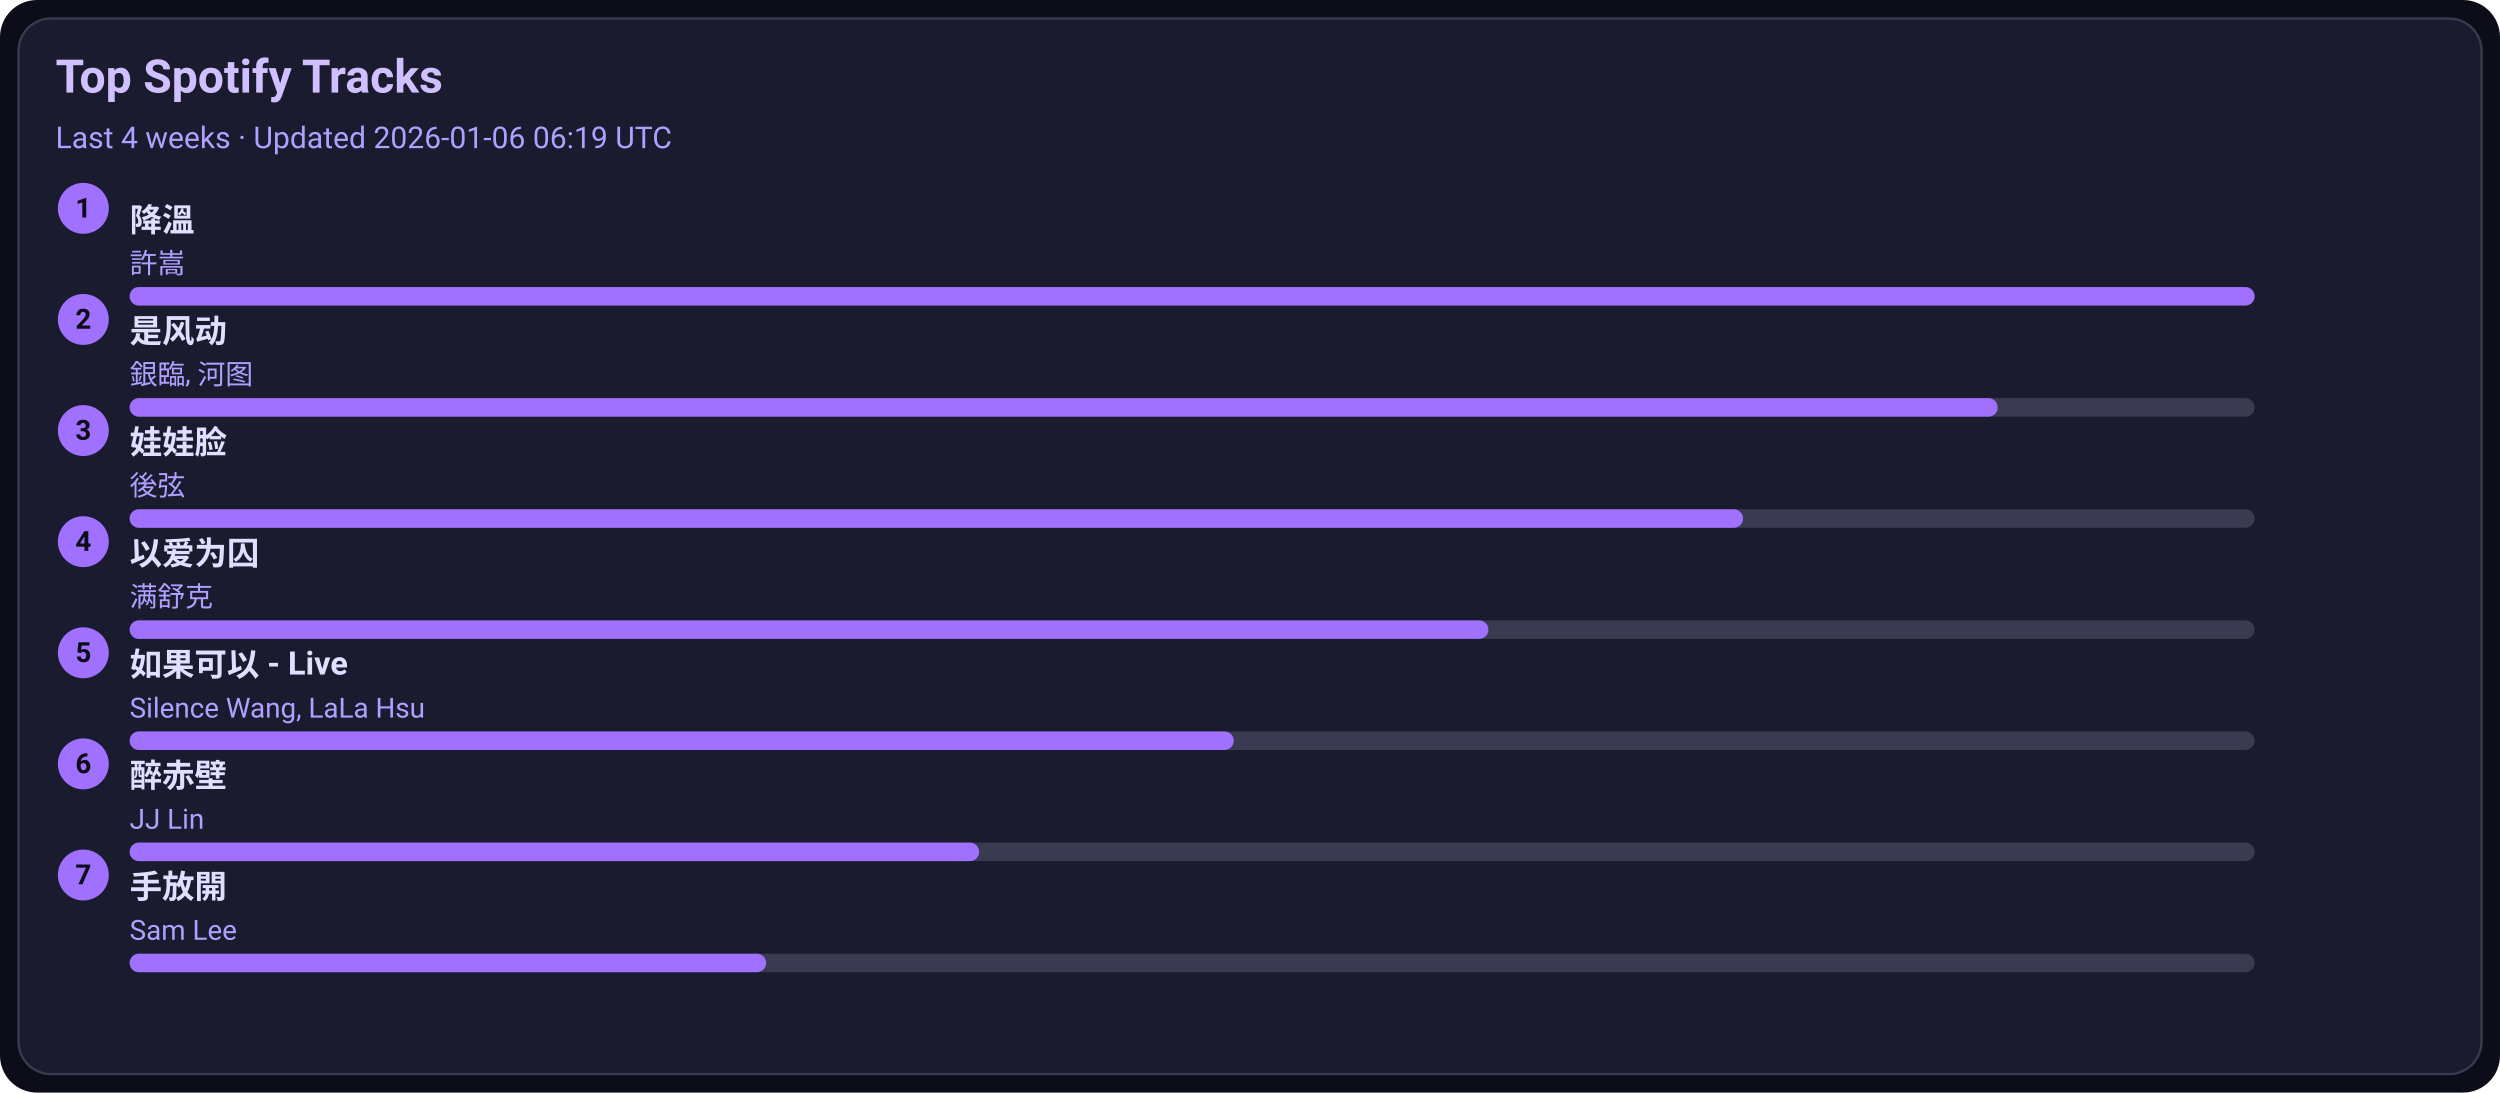
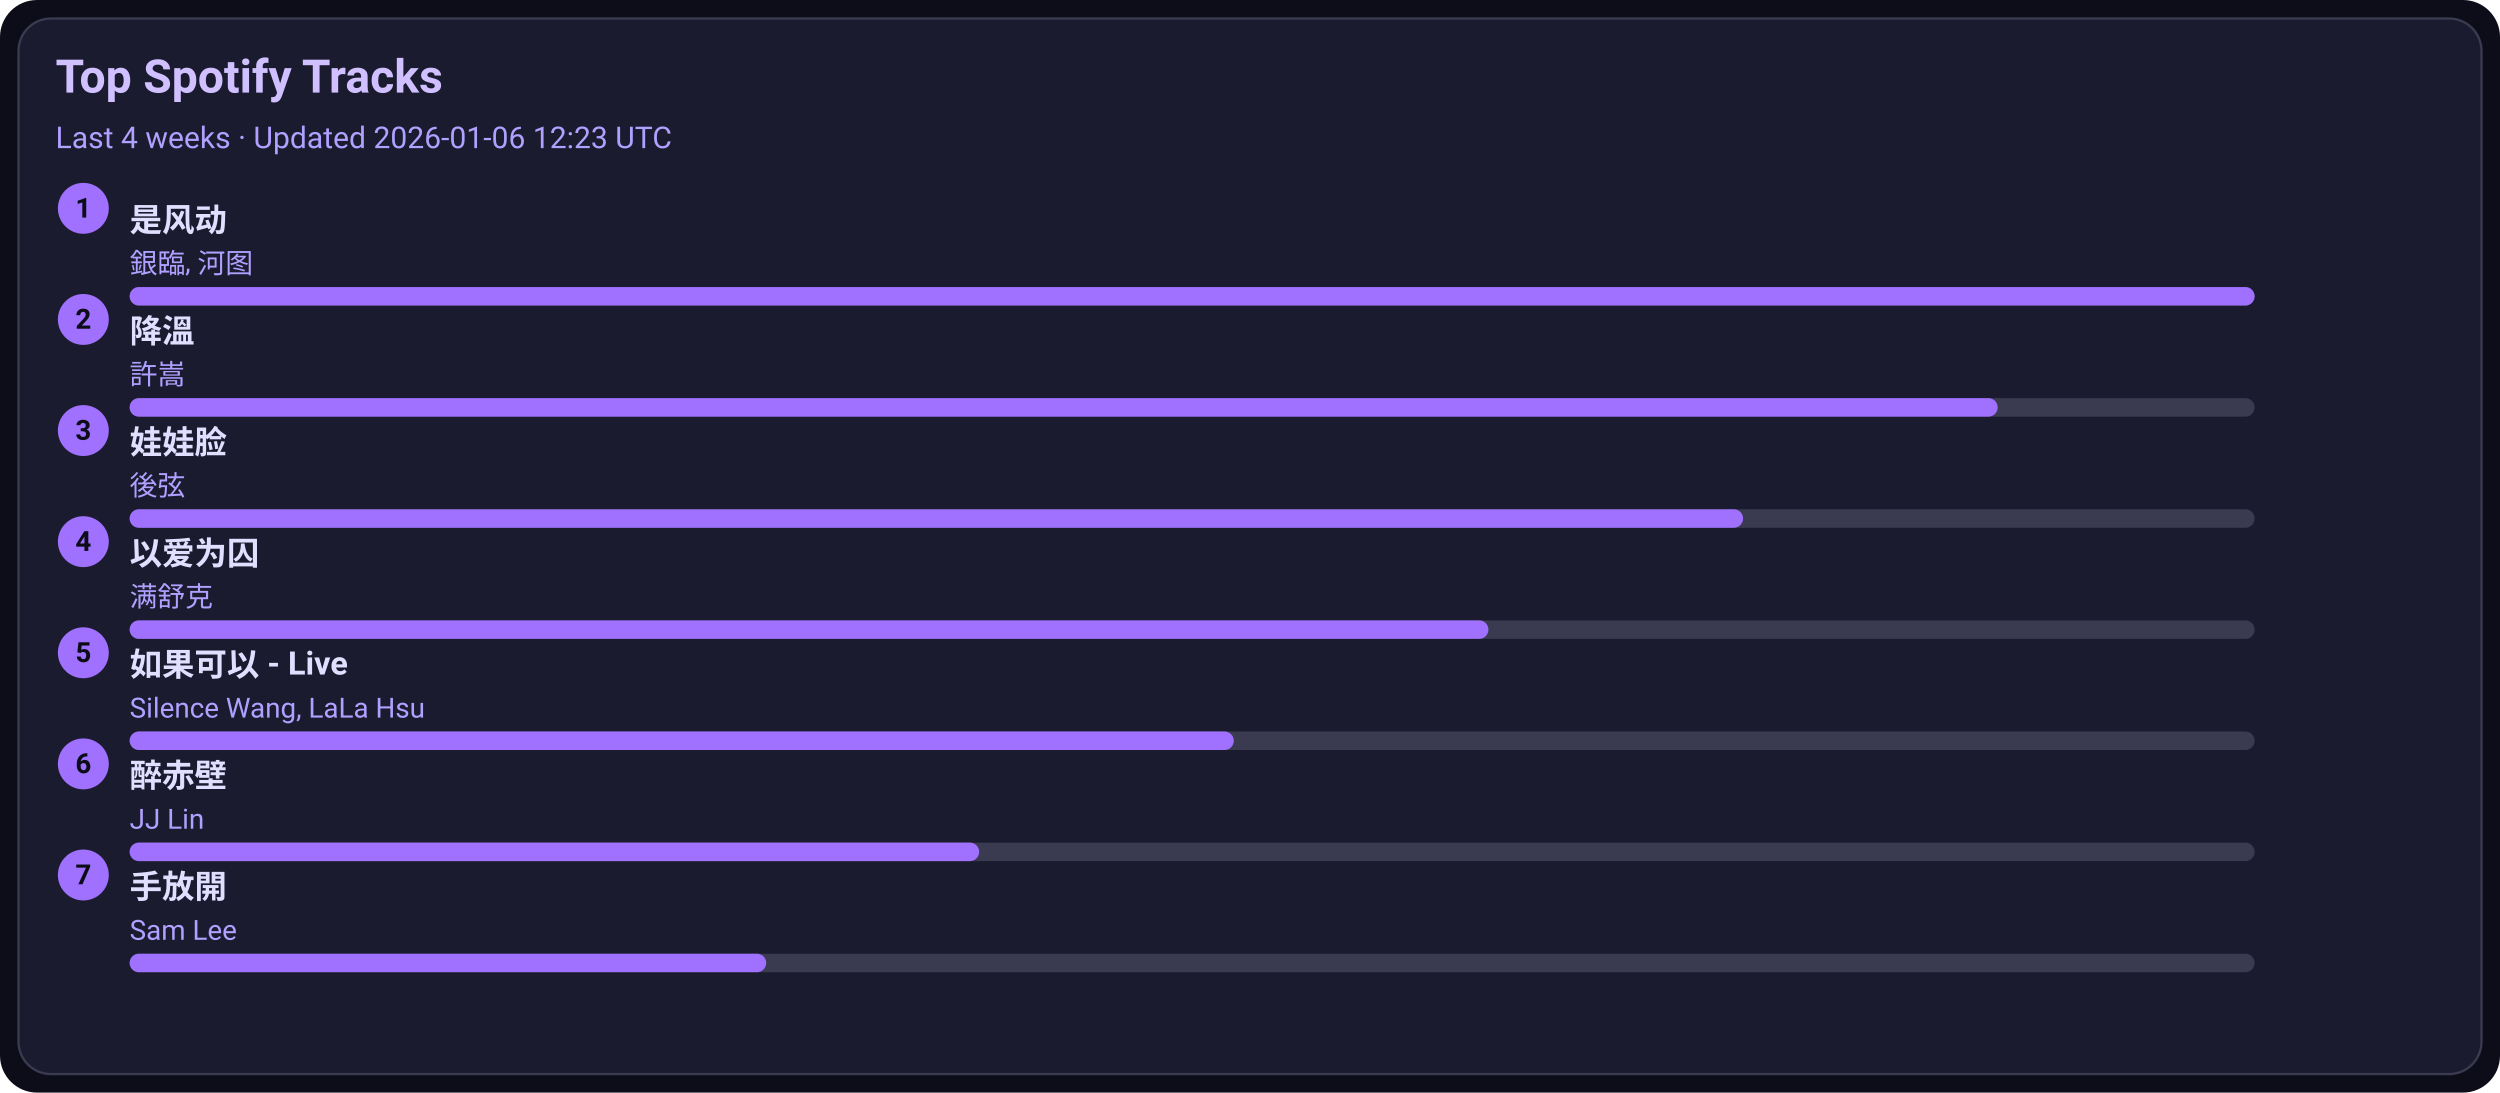
<svg xmlns="http://www.w3.org/2000/svg" width="1080" height="472" viewBox="0 0 1080 472">
  <style>text{font-family:-apple-system,BlinkMacSystemFont,Segoe UI,Roboto,Ubuntu,Helvetica Neue,Arial,Noto Sans,sans-serif}</style>
  <rect width="1080" height="472" rx="16" fill="#0d0d1a" />
  <rect x="8" y="8" width="1064" height="456" rx="14" fill="#1b1b2f" stroke="#3a3a50" />
  <text x="24" y="40" font-size="20" fill="#d0c0ff" font-weight="600">Top Spotify Tracks</text>
-   <text x="24" y="64" font-size="13" fill="#b0a0ff">Last 4 weeks · Updated 2026-01-06 06:19 UTC</text>
+   <text x="24" y="64" font-size="13" fill="#b0a0ff">Last 4 weeks · Updated 2026-01-06 12:23 UTC</text>
  <circle cx="36" cy="90" r="11" fill="#a070ff" />
  <text x="36" y="94" text-anchor="middle" font-size="12" fill="#0d0d1a" font-weight="700">1</text>
-   <a href="https://open.spotify.com/track/2q9uhrOfyOnBa3oWR1PfYT" target="_blank" rel="noopener noreferrer">
-     <text x="56" y="100" font-size="14" fill="#e0dfff" font-weight="600">降溫</text>
+   <a href="https://open.spotify.com/track/3lePQ8c4jq7bTePsXEmslh" target="_blank" rel="noopener noreferrer">
+     <text x="56" y="100" font-size="14" fill="#e0dfff" font-weight="600">是风动</text>
  </a>
-   <text x="56" y="118" font-size="12" fill="#b0a0ff">許嵩</text>
+   <text x="56" y="118" font-size="12" fill="#b0a0ff">銀臨, 河图</text>
  <rect x="56" y="124" width="918" height="8" rx="4" fill="#3a3a50" />
  <rect x="56" y="124" width="918" height="8" rx="4" fill="#a070ff" />
  <circle cx="36" cy="138" r="11" fill="#a070ff" />
  <text x="36" y="142" text-anchor="middle" font-size="12" fill="#0d0d1a" font-weight="700">2</text>
-   <a href="https://open.spotify.com/track/3lePQ8c4jq7bTePsXEmslh" target="_blank" rel="noopener noreferrer">
-     <text x="56" y="148" font-size="14" fill="#e0dfff" font-weight="600">是风动</text>
+   <a href="https://open.spotify.com/track/2q9uhrOfyOnBa3oWR1PfYT" target="_blank" rel="noopener noreferrer">
+     <text x="56" y="148" font-size="14" fill="#e0dfff" font-weight="600">降溫</text>
  </a>
-   <text x="56" y="166" font-size="12" fill="#b0a0ff">銀臨, 河图</text>
+   <text x="56" y="166" font-size="12" fill="#b0a0ff">許嵩</text>
  <rect x="56" y="172" width="918" height="8" rx="4" fill="#3a3a50" />
  <rect x="56" y="172" width="807" height="8" rx="4" fill="#a070ff" />
  <circle cx="36" cy="186" r="11" fill="#a070ff" />
  <text x="36" y="190" text-anchor="middle" font-size="12" fill="#0d0d1a" font-weight="700">3</text>
  <a href="https://open.spotify.com/track/08ouEICweFmqfgPJnRIQkE" target="_blank" rel="noopener noreferrer">
    <text x="56" y="196" font-size="14" fill="#e0dfff" font-weight="600">娃娃脸</text>
  </a>
  <text x="56" y="214" font-size="12" fill="#b0a0ff">後弦</text>
  <rect x="56" y="220" width="918" height="8" rx="4" fill="#3a3a50" />
  <rect x="56" y="220" width="697" height="8" rx="4" fill="#a070ff" />
  <circle cx="36" cy="234" r="11" fill="#a070ff" />
  <text x="36" y="238" text-anchor="middle" font-size="12" fill="#0d0d1a" font-weight="700">4</text>
  <a href="https://open.spotify.com/track/0RW2LEfGQK5BaIho6sSLqf" target="_blank" rel="noopener noreferrer">
    <text x="56" y="244" font-size="14" fill="#e0dfff" font-weight="600">以爱为囚</text>
  </a>
  <text x="56" y="262" font-size="12" fill="#b0a0ff">满舒克</text>
  <rect x="56" y="268" width="918" height="8" rx="4" fill="#3a3a50" />
  <rect x="56" y="268" width="587" height="8" rx="4" fill="#a070ff" />
  <circle cx="36" cy="282" r="11" fill="#a070ff" />
  <text x="36" y="286" text-anchor="middle" font-size="12" fill="#0d0d1a" font-weight="700">5</text>
  <a href="https://open.spotify.com/track/6IF65dJzfmPcX7jwDegwoo" target="_blank" rel="noopener noreferrer">
    <text x="56" y="292" font-size="14" fill="#e0dfff" font-weight="600">如果可以 - Live</text>
  </a>
  <text x="56" y="310" font-size="12" fill="#b0a0ff">Silence Wang, LaLa Hsu</text>
  <rect x="56" y="316" width="918" height="8" rx="4" fill="#3a3a50" />
  <rect x="56" y="316" width="477" height="8" rx="4" fill="#a070ff" />
  <circle cx="36" cy="330" r="11" fill="#a070ff" />
  <text x="36" y="334" text-anchor="middle" font-size="12" fill="#0d0d1a" font-weight="700">6</text>
  <a href="https://open.spotify.com/track/69lAYqbyHL1A0gctdLd9WV" target="_blank" rel="noopener noreferrer">
    <text x="56" y="340" font-size="14" fill="#e0dfff" font-weight="600">醉赤壁</text>
  </a>
  <text x="56" y="358" font-size="12" fill="#b0a0ff">JJ Lin</text>
  <rect x="56" y="364" width="918" height="8" rx="4" fill="#3a3a50" />
  <rect x="56" y="364" width="367" height="8" rx="4" fill="#a070ff" />
  <circle cx="36" cy="378" r="11" fill="#a070ff" />
  <text x="36" y="382" text-anchor="middle" font-size="12" fill="#0d0d1a" font-weight="700">7</text>
  <a href="https://open.spotify.com/track/2Dd9EXYXI2NNrLG61OtWQv" target="_blank" rel="noopener noreferrer">
    <text x="56" y="388" font-size="14" fill="#e0dfff" font-weight="600">手放開</text>
  </a>
  <text x="56" y="406" font-size="12" fill="#b0a0ff">Sam Lee</text>
  <rect x="56" y="412" width="918" height="8" rx="4" fill="#3a3a50" />
  <rect x="56" y="412" width="275" height="8" rx="4" fill="#a070ff" />
</svg>
